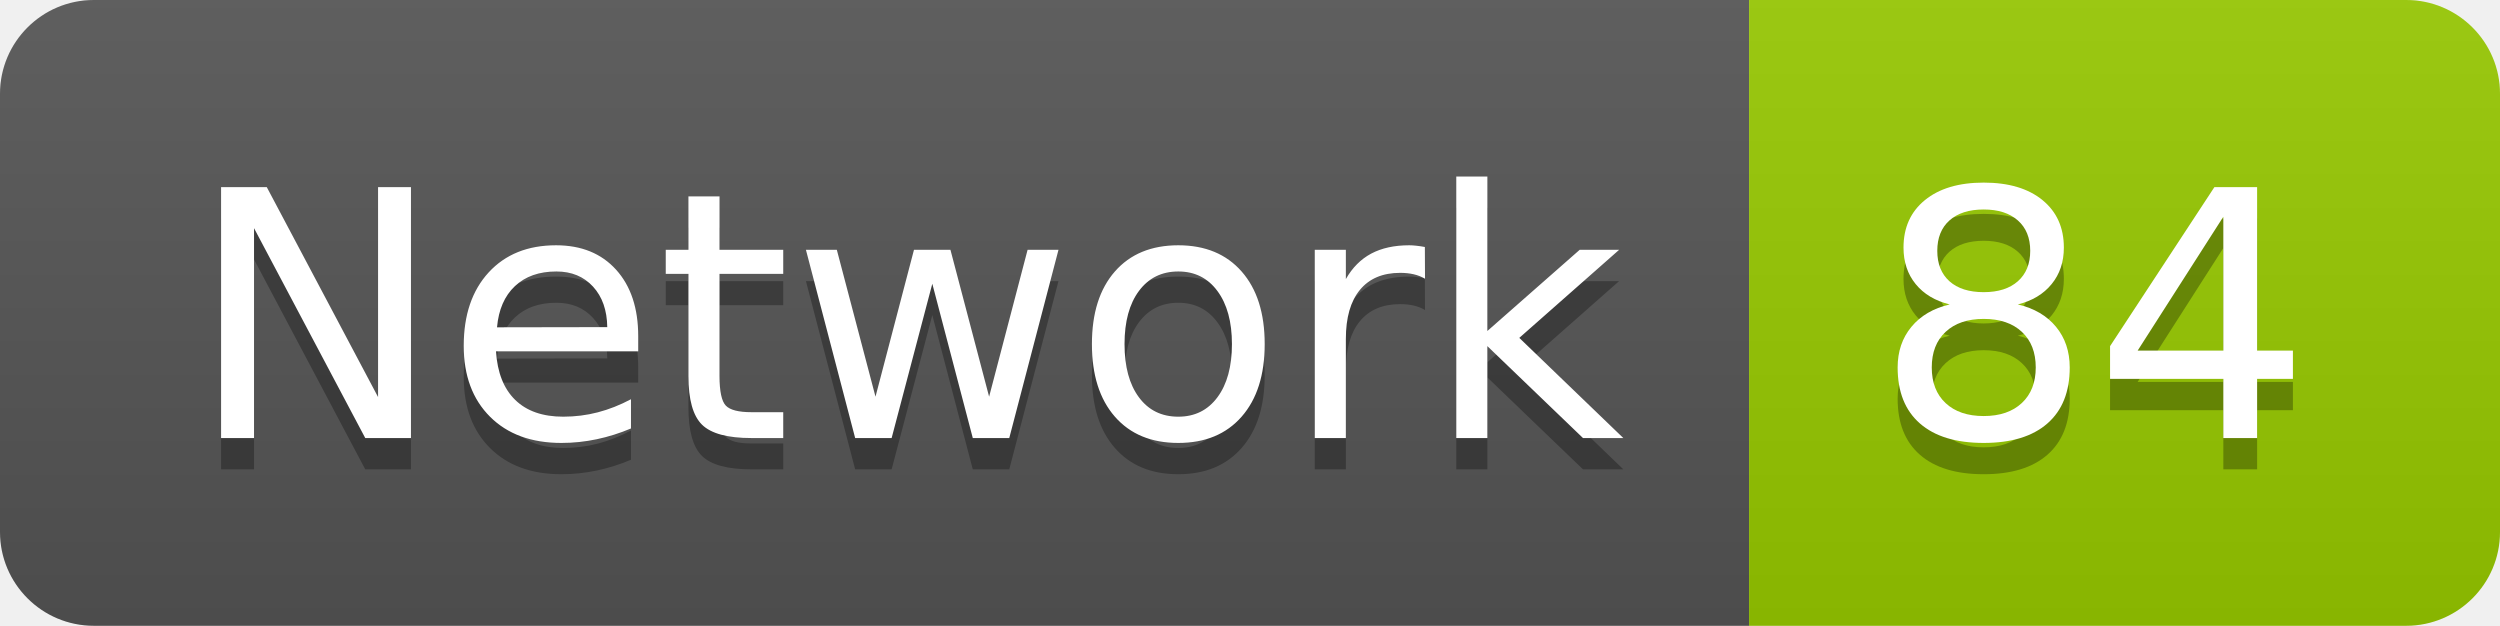
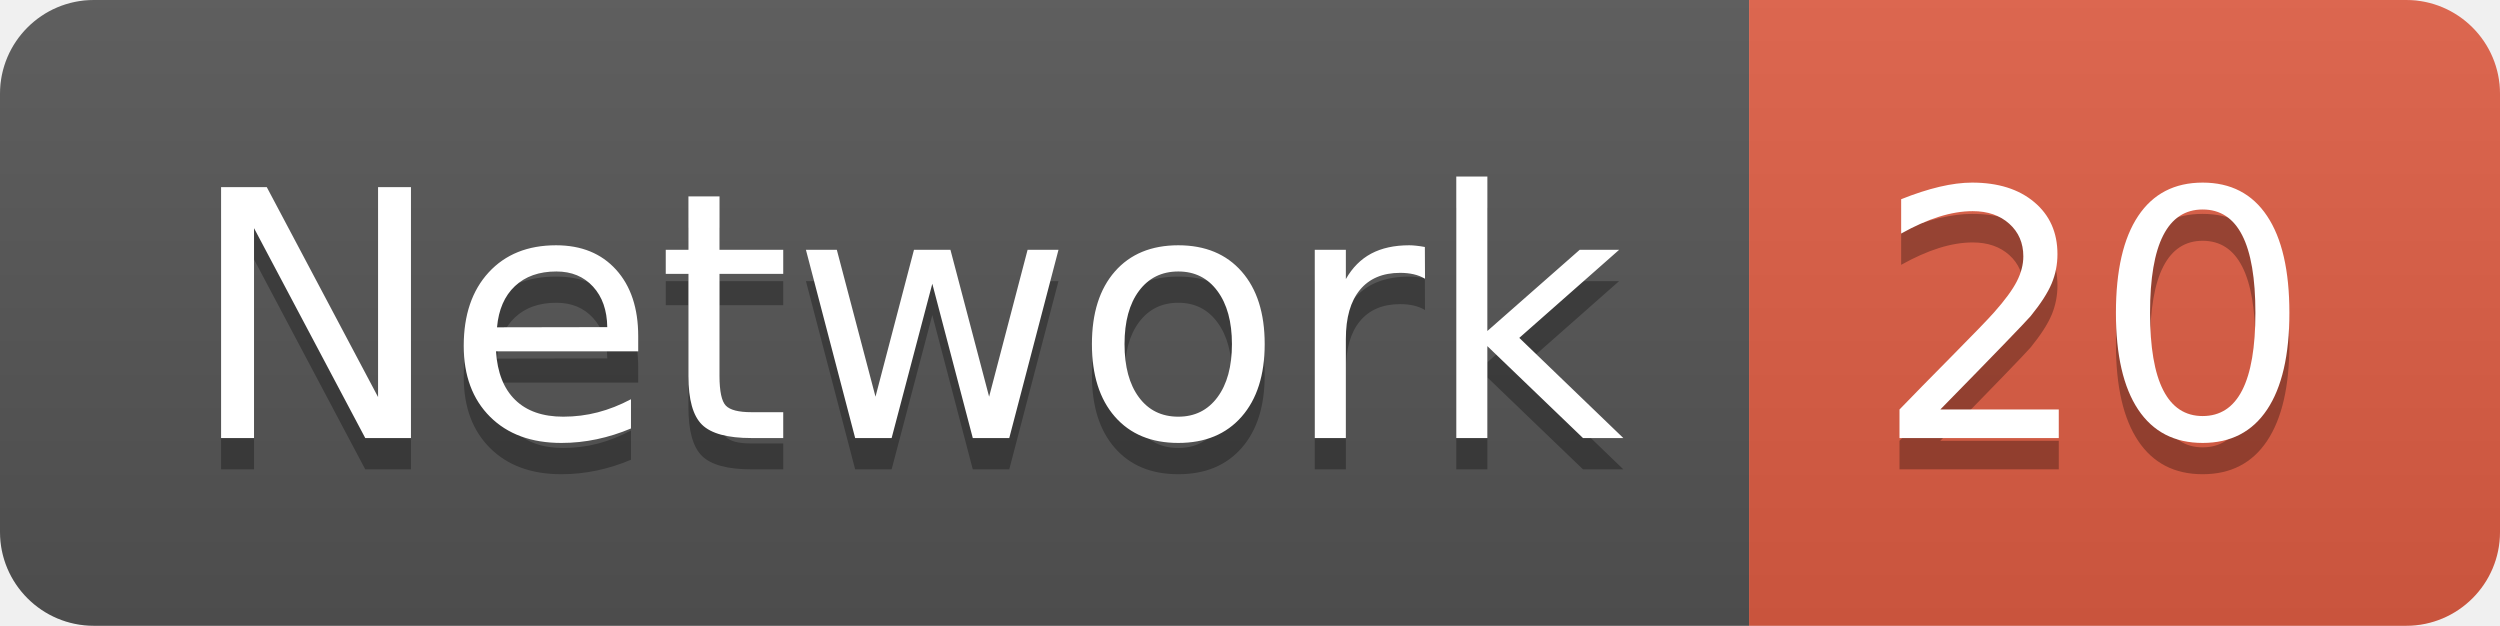
<svg xmlns="http://www.w3.org/2000/svg" width="79.9" height="20">
  <linearGradient id="smooth" x2="0" y2="100%">
    <stop offset="0" stop-color="#bbb" stop-opacity=".1" />
    <stop offset="1" stop-opacity=".1" />
  </linearGradient>
  <clipPath id="round">
    <rect width="79.9" height="20" rx="3" fill="#fff" />
  </clipPath>
  <g clip-path="url(#round)">
    <rect width="55.9" height="20" fill="#555" />
-     <rect x="55.9" width="24.0" height="20" fill="#97CA00" />
+     <rect x="55.9" width="24.0" height="20" fill="#e05d44" />
    <rect width="79.9" height="20" fill="url(#smooth)" />
  </g>
  <g fill="#fff" text-anchor="middle" font-family="DejaVu Sans,Verdana,Geneva,sans-serif" font-size="110">
    <text x="289.5" y="150" fill="#010101" fill-opacity=".3" transform="scale(0.1)" textLength="459.0" lengthAdjust="spacing">Network</text>
    <text x="289.5" y="140" transform="scale(0.1)" textLength="459.0" lengthAdjust="spacing">Network</text>
-     <text x="669.0" y="150" fill="#010101" fill-opacity=".3" transform="scale(0.1)" textLength="140.0" lengthAdjust="spacing">84</text>
-     <text x="669.0" y="140" transform="scale(0.1)" textLength="140.0" lengthAdjust="spacing">84</text>
+     <text x="669.0" y="150" fill="#010101" fill-opacity=".3" transform="scale(0.1)" textLength="140.0" lengthAdjust="spacing">20</text>
+     <text x="669.0" y="140" transform="scale(0.1)" textLength="140.0" lengthAdjust="spacing">20</text>
  </g>
</svg>
